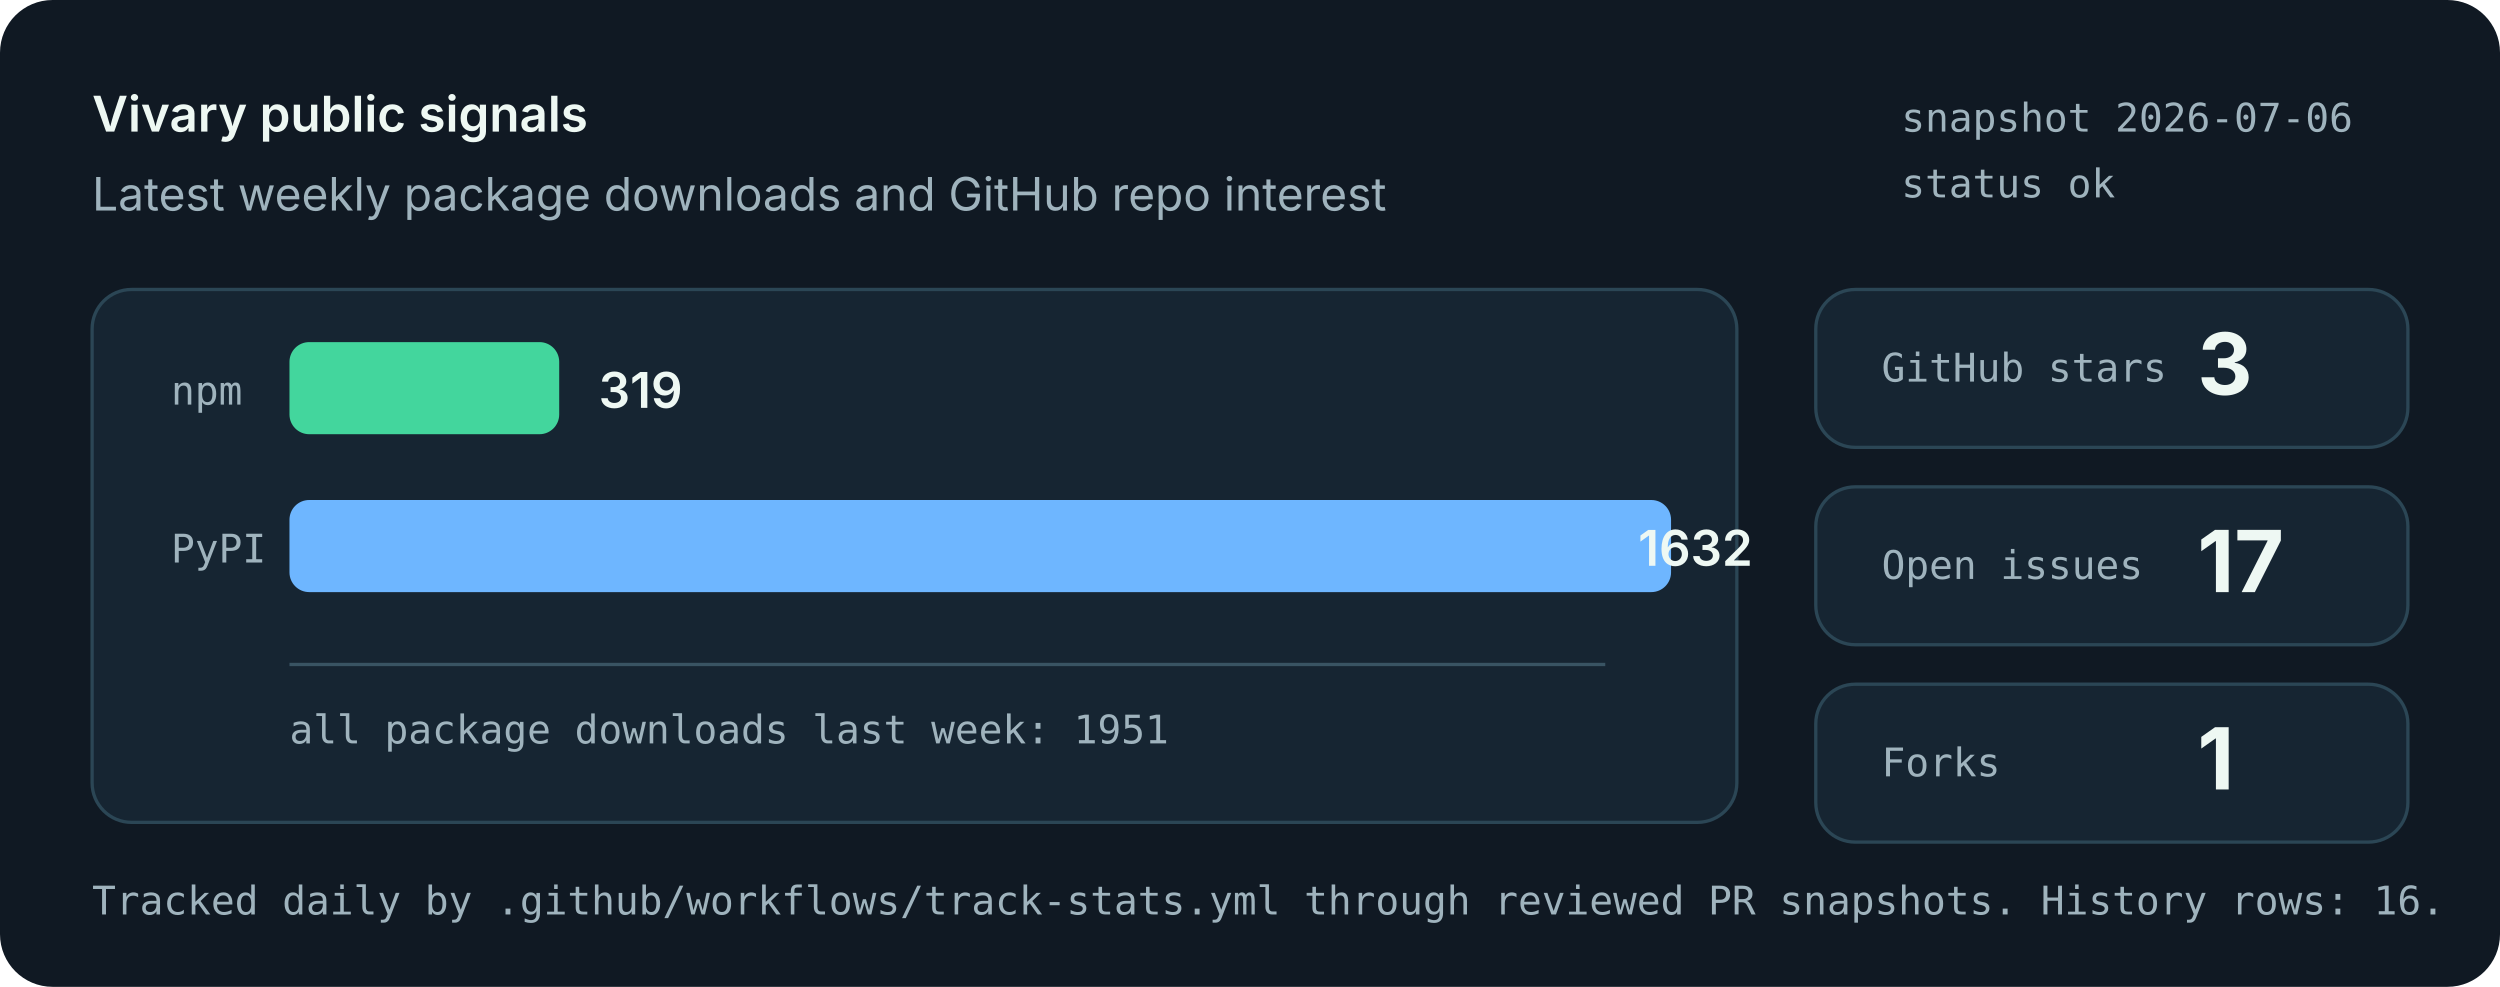
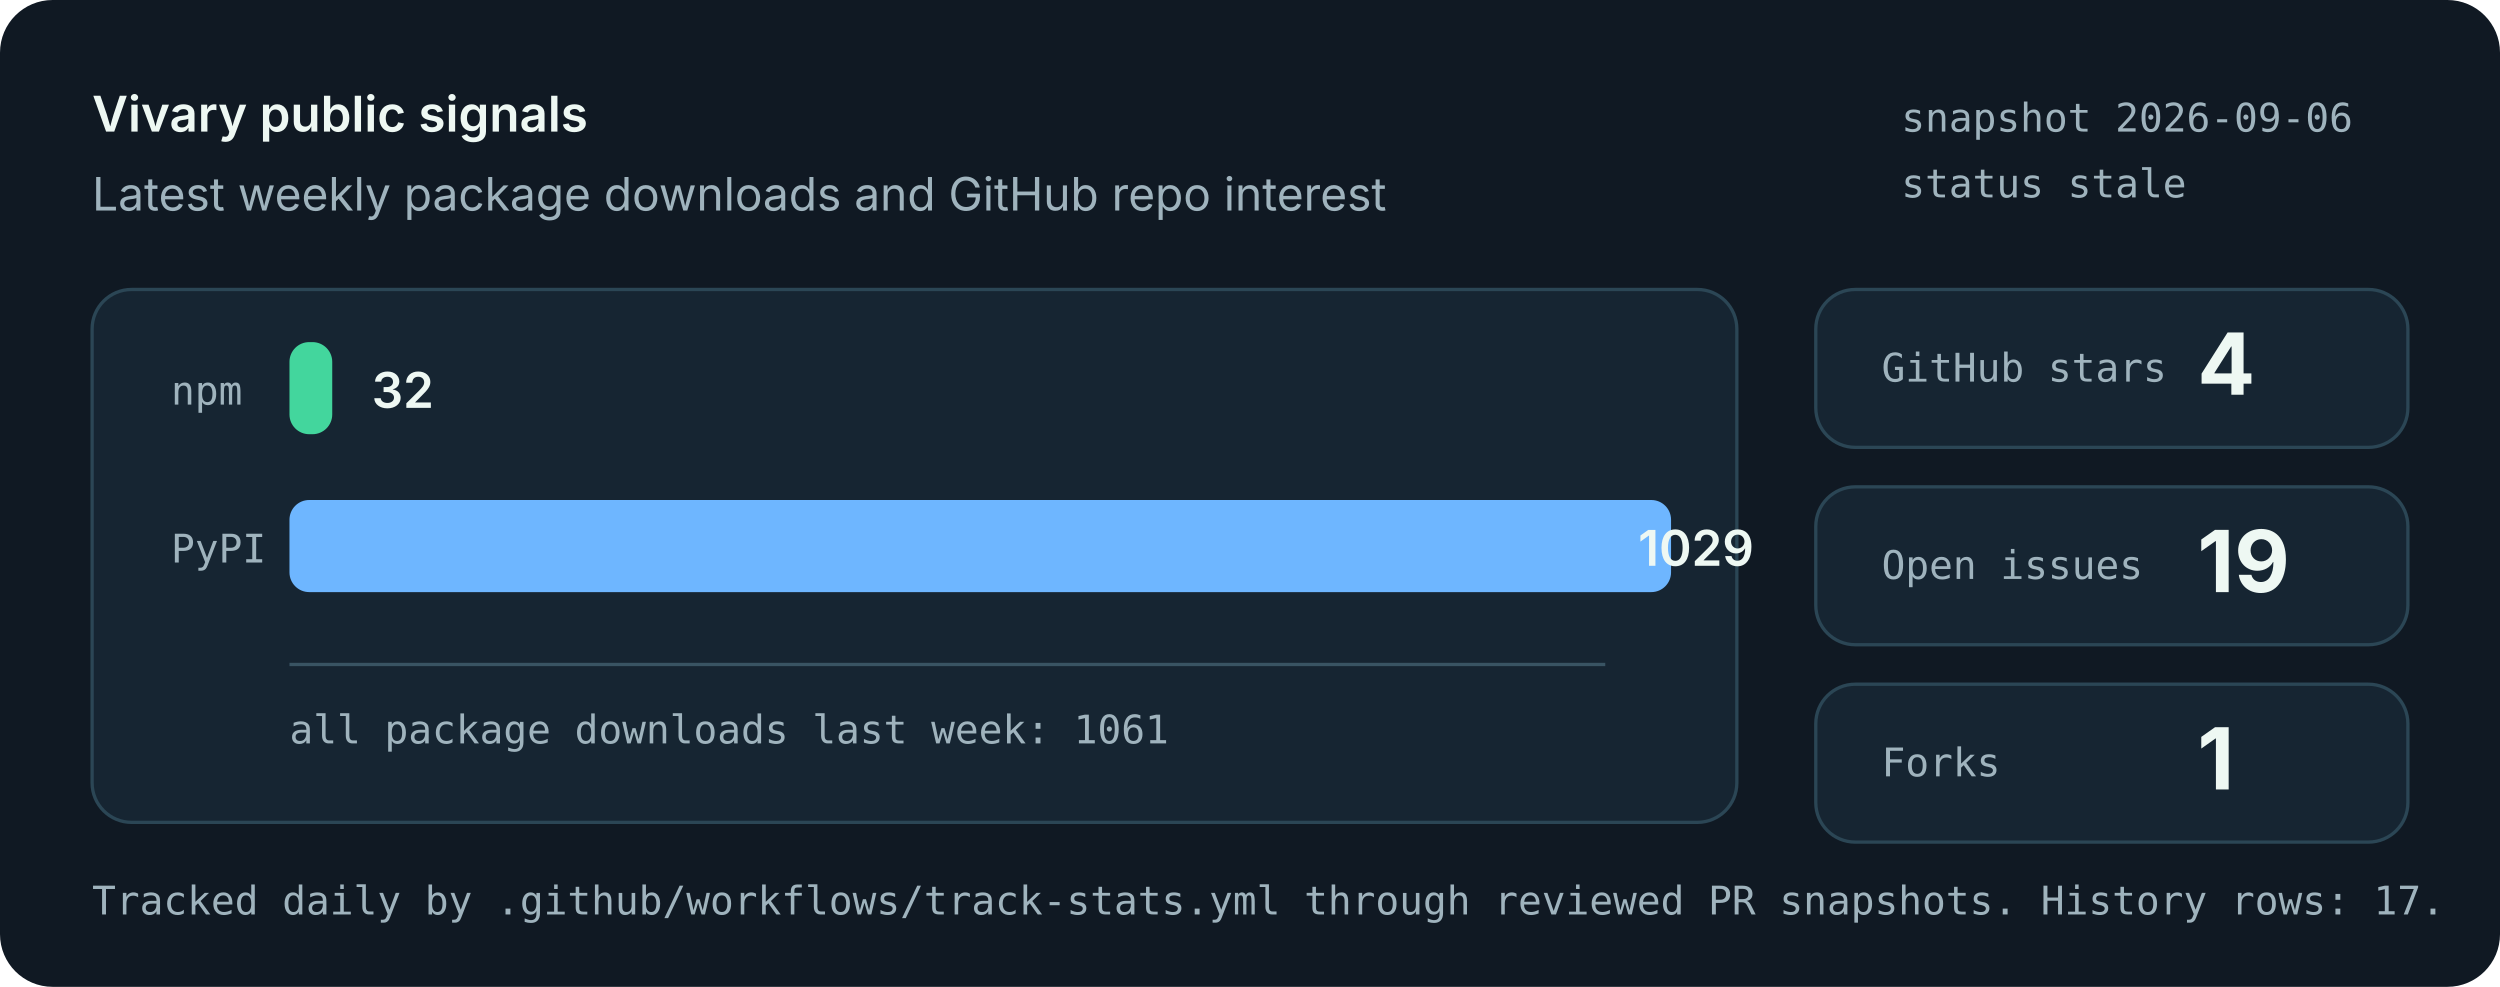
<svg xmlns="http://www.w3.org/2000/svg" role="img" aria-labelledby="title desc" viewBox="0 0 760 300">
  <style>
    .bg { fill: #101923; }
    .panel { fill: #162532; stroke: #2b4655; stroke-width: 1; }
    .muted { fill: #9fb3bd; font: 14px system-ui, -apple-system, Segoe UI, sans-serif; }
    .small { fill: #9fb3bd; font: 12px ui-monospace, SFMono-Regular, Menlo, monospace; }
    .label { fill: #eef8f3; font: 600 15px system-ui, -apple-system, Segoe UI, sans-serif; }
    .value { fill: #eef8f3; font: 700 26px system-ui, -apple-system, Segoe UI, sans-serif; }
    .bar-npm { fill: #43d69d; }
    .bar-pypi { fill: #6eb6ff; }
    .axis { stroke: #395463; stroke-width: 1; }
  </style>
  <rect class="bg" width="760" height="300" rx="16" />
  <text x="28" y="40" class="label">Vivary public signals</text>
  <text x="28" y="64" class="muted">Latest weekly package downloads and GitHub repo interest</text>
-   <text x="578" y="40" class="small">snapshot 2026-07-06</text>
-   <text x="578" y="60" class="small">status ok</text>
+   <text x="578" y="40" class="small">snapshot 2026-09-06</text>
+   <text x="578" y="60" class="small">status stale</text>
  <rect class="panel" x="28" y="88" width="500" height="162" rx="12" />
  <line class="axis" x1="88" y1="202" x2="488" y2="202" />
  <text x="52" y="123" class="small">npm</text>
-   <rect class="bar-npm" x="88" y="104" width="82" height="28" rx="6" />
-   <text x="182" y="124" class="label">319</text>
+   <rect class="bar-npm" x="88" y="104" width="13" height="28" rx="6" />
+   <text x="113" y="124" class="label">32</text>
  <text x="52" y="171" class="small">PyPI</text>
  <rect class="bar-pypi" x="88" y="152" width="420" height="28" rx="6" />
-   <text x="498" y="172" class="label">1632</text>
-   <text x="88" y="226" class="small">all package downloads last week: 1951</text>
+   <text x="498" y="172" class="label">1029</text>
+   <text x="88" y="226" class="small">all package downloads last week: 1061</text>
  <rect class="panel" x="552" y="88" width="180" height="48" rx="12" />
  <text x="572" y="116" class="small">GitHub stars</text>
-   <text x="668" y="120" class="value">3</text>
+   <text x="668" y="120" class="value">4</text>
  <rect class="panel" x="552" y="148" width="180" height="48" rx="12" />
  <text x="572" y="176" class="small">Open issues</text>
-   <text x="668" y="180" class="value">17</text>
+   <text x="668" y="180" class="value">19</text>
  <rect class="panel" x="552" y="208" width="180" height="48" rx="12" />
  <text x="572" y="236" class="small">Forks</text>
  <text x="668" y="240" class="value">1</text>
-   <text x="28" y="278" class="small">Tracked daily by .github/workflows/track-stats.yml through reviewed PR snapshots. History rows: 16.</text>
+   <text x="28" y="278" class="small">Tracked daily by .github/workflows/track-stats.yml through reviewed PR snapshots. History rows: 17.</text>
</svg>
